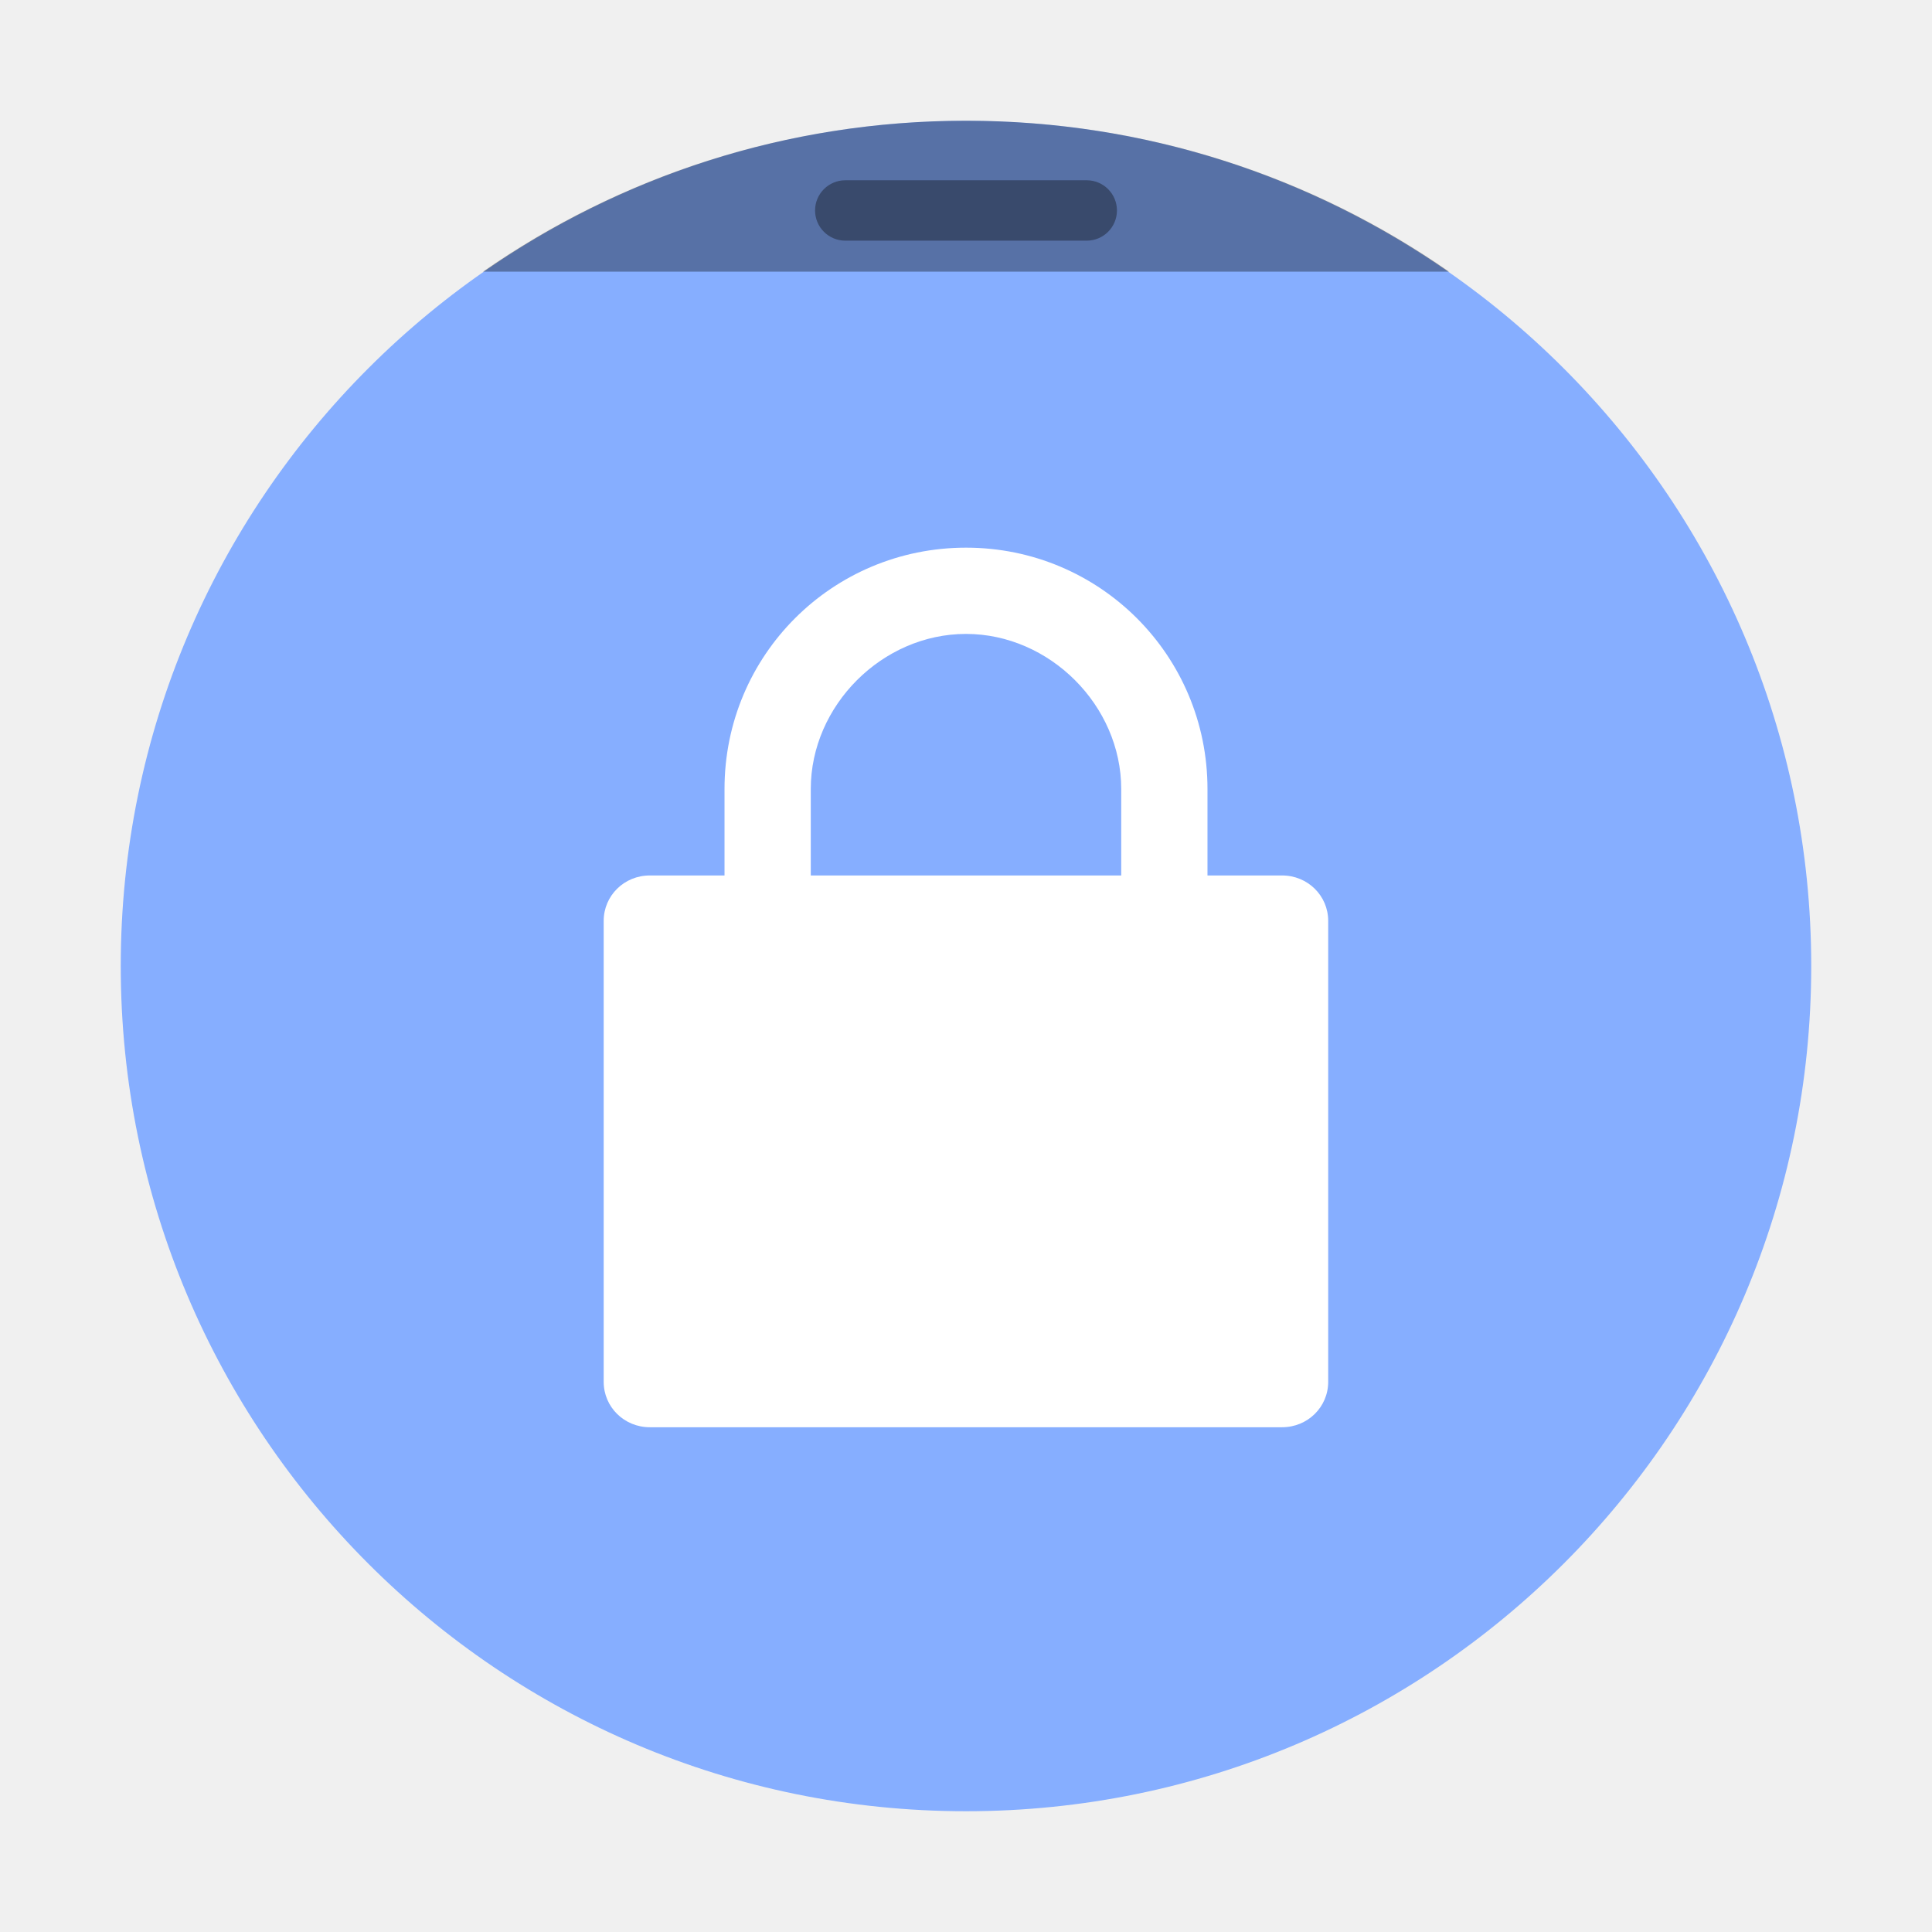
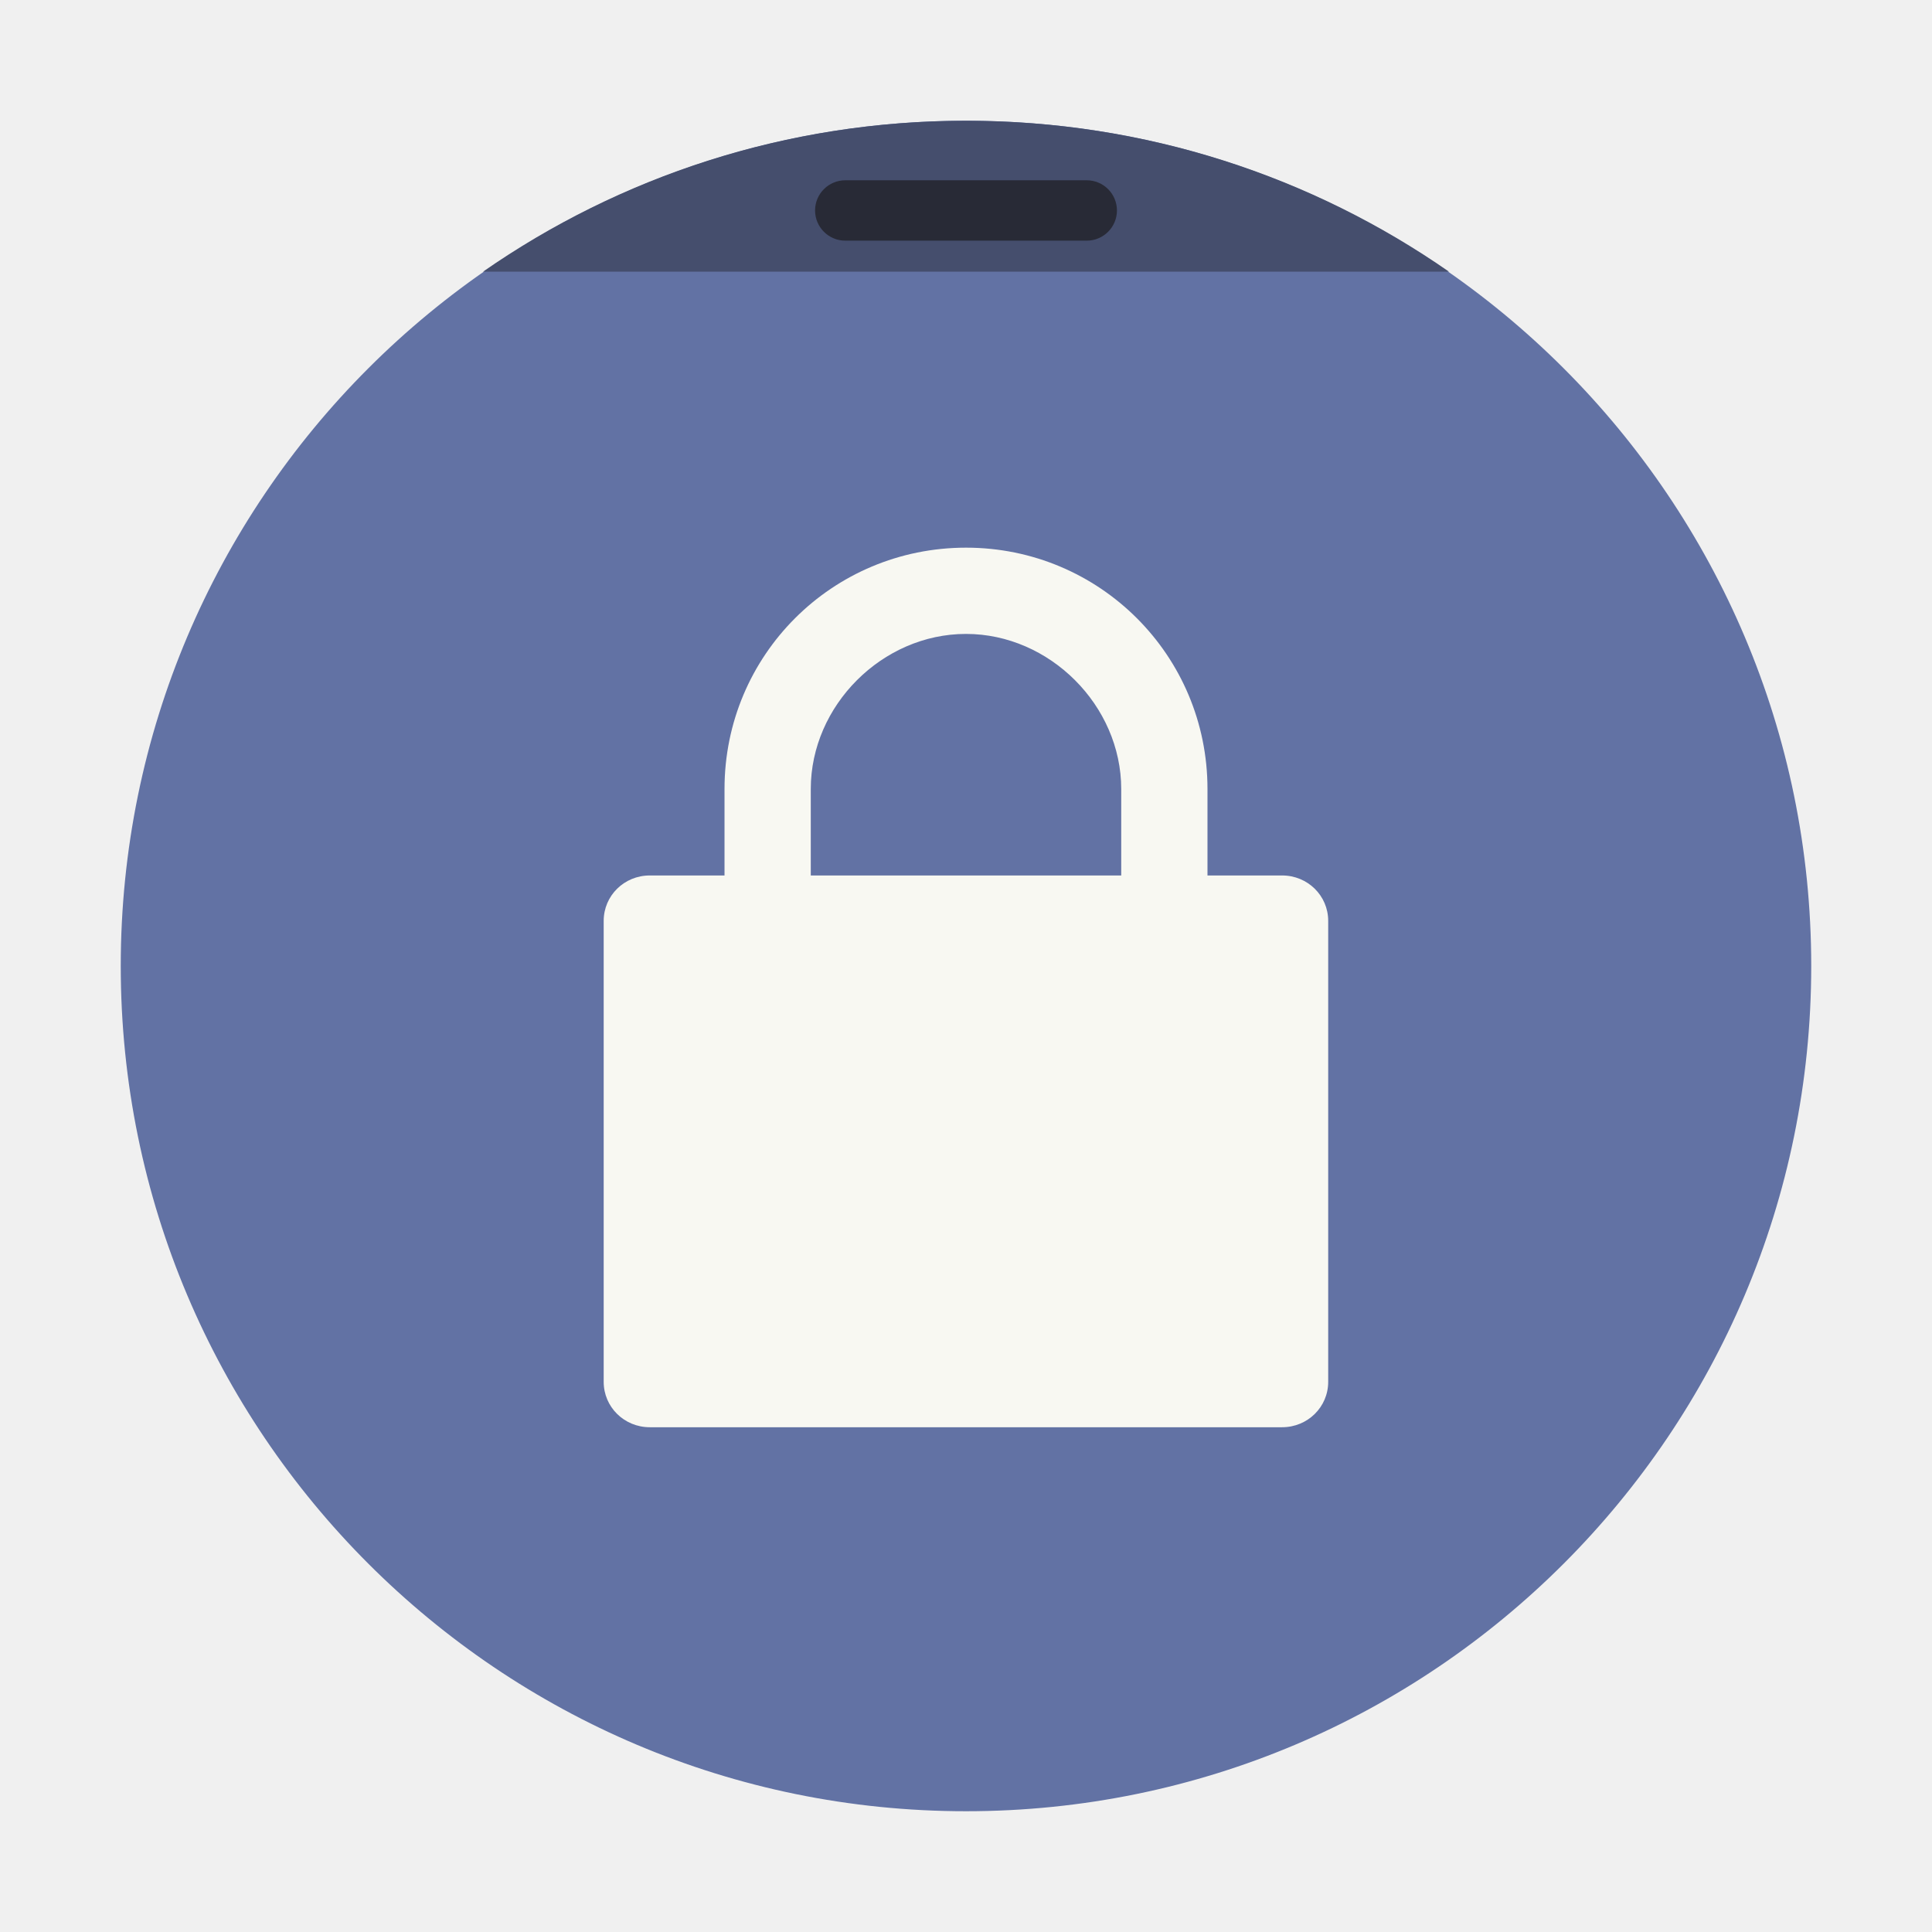
- <svg xmlns="http://www.w3.org/2000/svg" width="64" height="64" version="1.1" viewBox="0 0 16.933 16.933">
-   <g transform="scale(.26458)">
-     <rect x="4" y="4" width="55.999" height="55.999" ry="28" fill="#86aeff" stroke-width="3.92" style="paint-order:stroke markers fill" />
-     <path d="m32 4c-5.96 0-11.47 1.849-16 5h32c-4.53-3.151-10.04-5-16-5z" opacity=".35" stroke-width="6.809" style="paint-order:stroke markers fill" />
-     <rect x="27" y="5.972" width="10" height="2" ry="1.002" opacity=".35" stroke-width="3.78" style="paint-order:stroke markers fill" />
+ <svg xmlns="http://www.w3.org/2000/svg" width="64" height="64" version="1.1" viewBox="0 0 16.933 16.933" id="svg12">
+   <defs id="defs16" />
+   <g transform="scale(.26458)" id="g8">
+     <rect x="4" y="4" width="55.999" height="55.999" ry="28" fill="#86aeff" stroke-width="3.92" style="paint-order:stroke markers fill;fill:#6272a4" id="rect2" />
+     <path d="m32 4c-5.96 0-11.47 1.849-16 5h32c-4.53-3.151-10.04-5-16-5z" opacity=".35" stroke-width="6.809" style="paint-order:stroke markers fill;fill:#454e6d;opacity:1" id="path4" />
+     <rect x="27" y="5.972" width="10" height="2" ry="1.002" opacity=".35" stroke-width="3.78" style="paint-order:stroke markers fill;fill:#282a36;opacity:1" id="rect6" />
  </g>
-   <path d="m8.467 4.8c-1.173 0-2.117 0.943-2.117 2.115v0.758h-0.655c-0.224 0-0.404 0.177-0.404 0.398v4.04c0 0.221 0.18 0.398 0.404 0.398h5.542c0.224 0 0.404-0.177 0.404-0.398v-4.04c0-0.221-0.18-0.398-0.404-0.398h-0.654v-0.758c0-1.171-0.945-2.115-2.116-2.115zm0 0.756c0.732 0 1.36 0.627 1.36 1.36v0.757h-2.721v-0.758c0-0.732 0.627-1.359 1.36-1.359z" fill="#fff" stroke-width="1.5" />
+   <path d="m8.467 4.8c-1.173 0-2.117 0.943-2.117 2.115v0.758h-0.655c-0.224 0-0.404 0.177-0.404 0.398v4.04c0 0.221 0.18 0.398 0.404 0.398h5.542c0.224 0 0.404-0.177 0.404-0.398v-4.04c0-0.221-0.18-0.398-0.404-0.398h-0.654v-0.758c0-1.171-0.945-2.115-2.116-2.115zm0 0.756c0.732 0 1.36 0.627 1.36 1.36v0.757h-2.721v-0.758c0-0.732 0.627-1.359 1.36-1.359z" fill="#fff" stroke-width="1.5" id="path10" style="fill:#f8f8f2" />
</svg>
